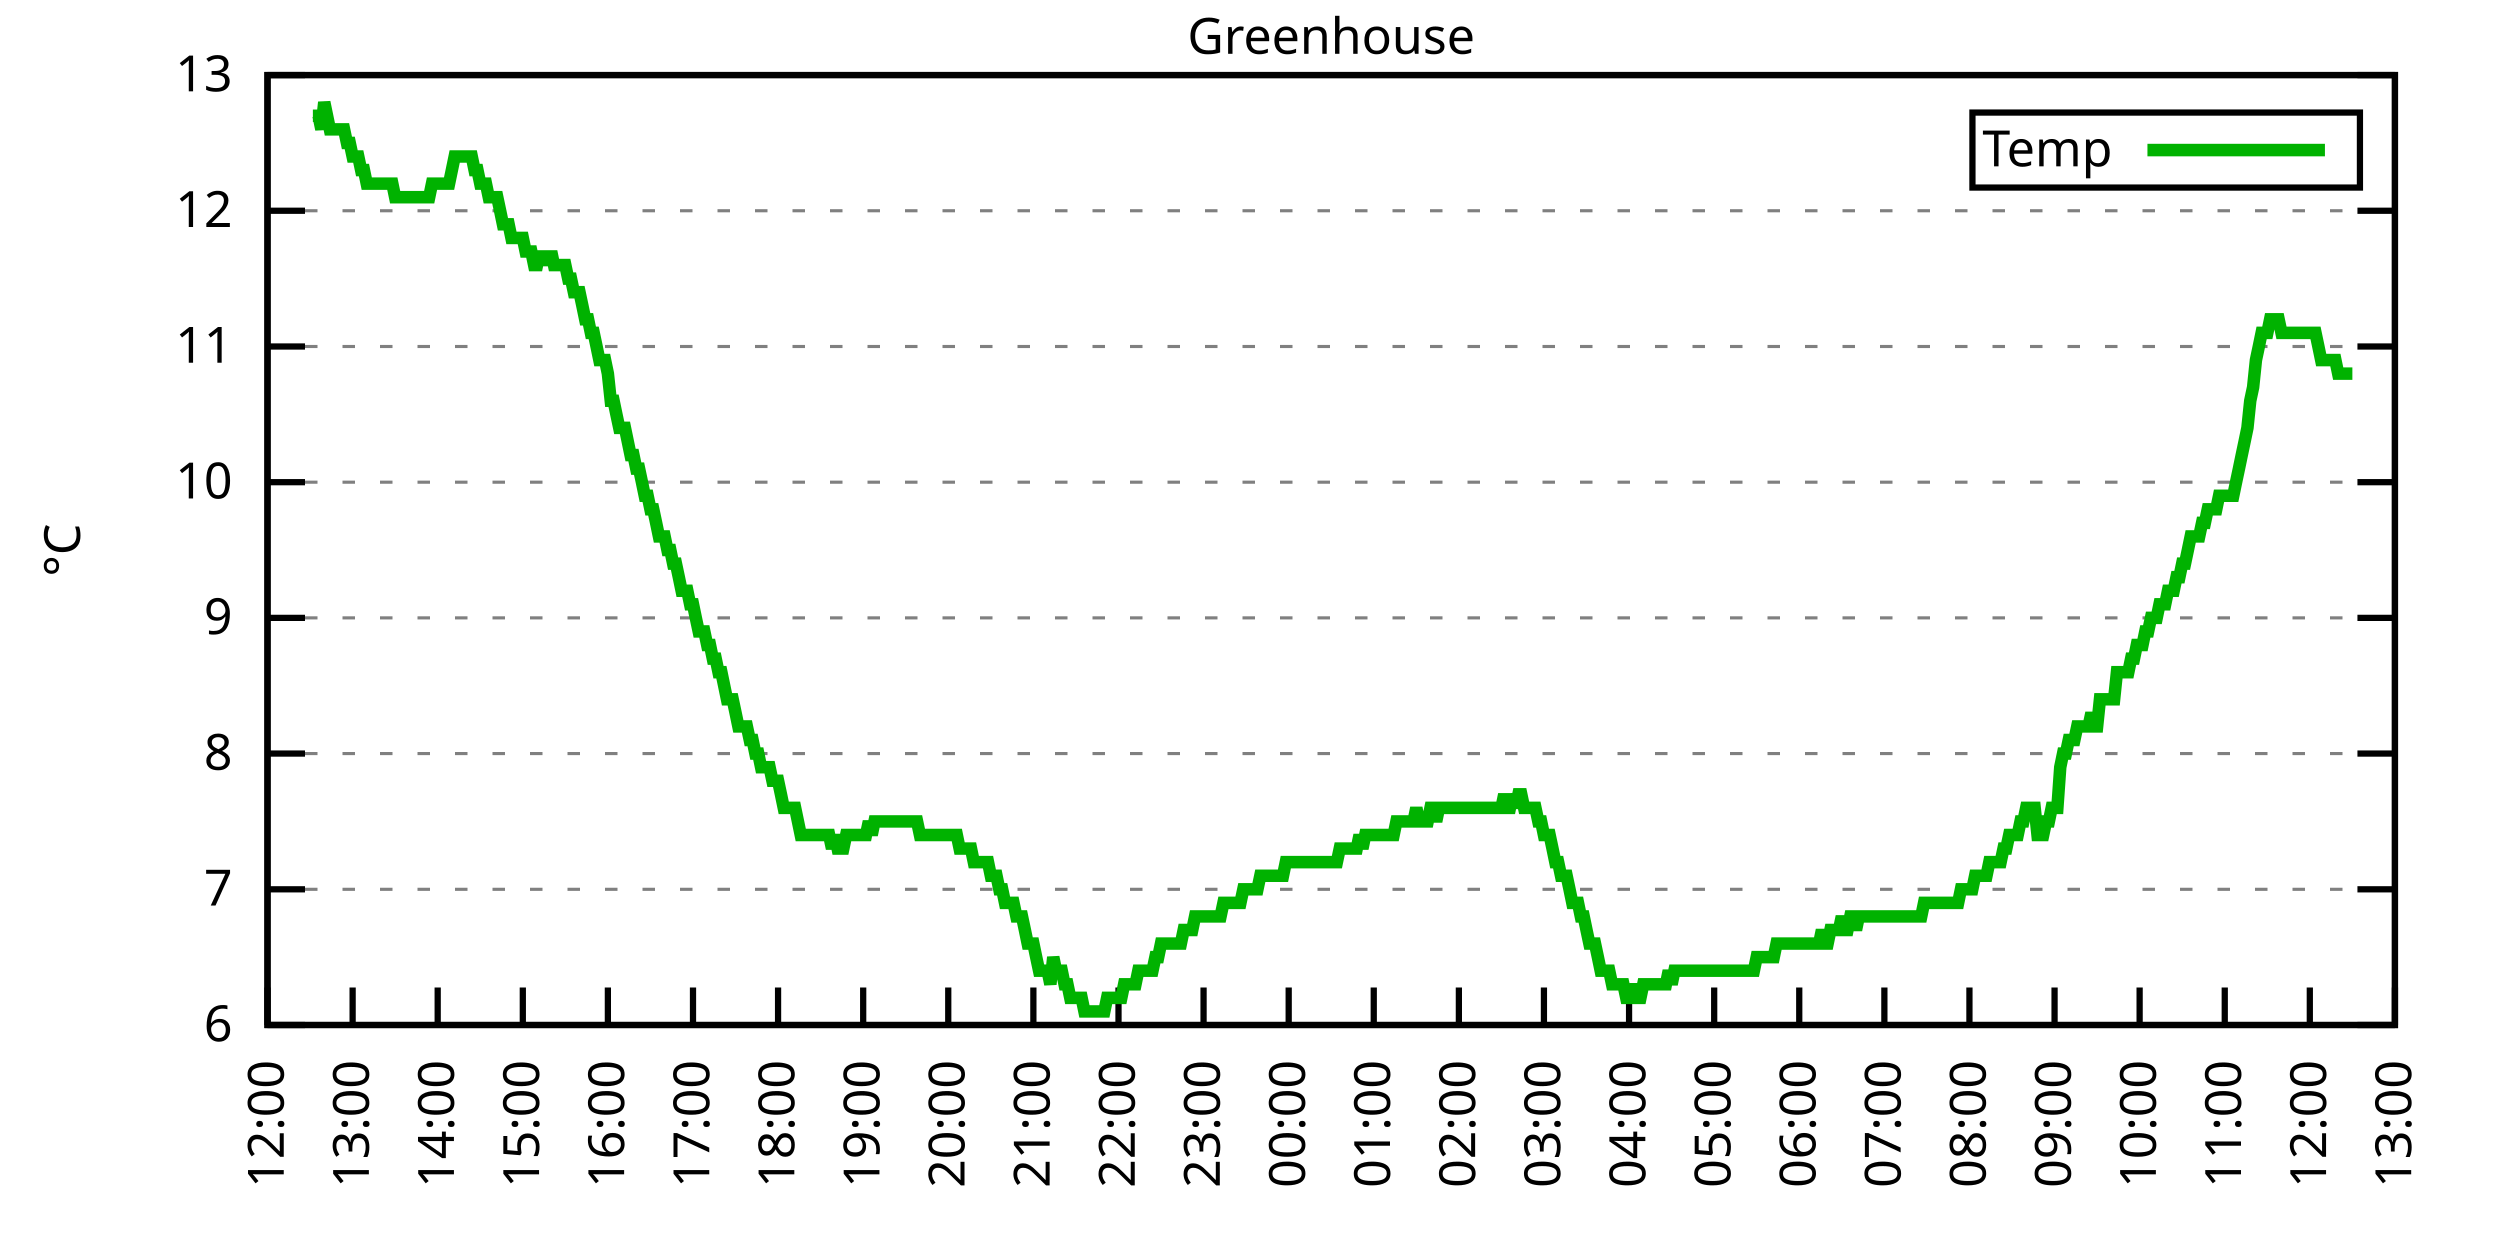
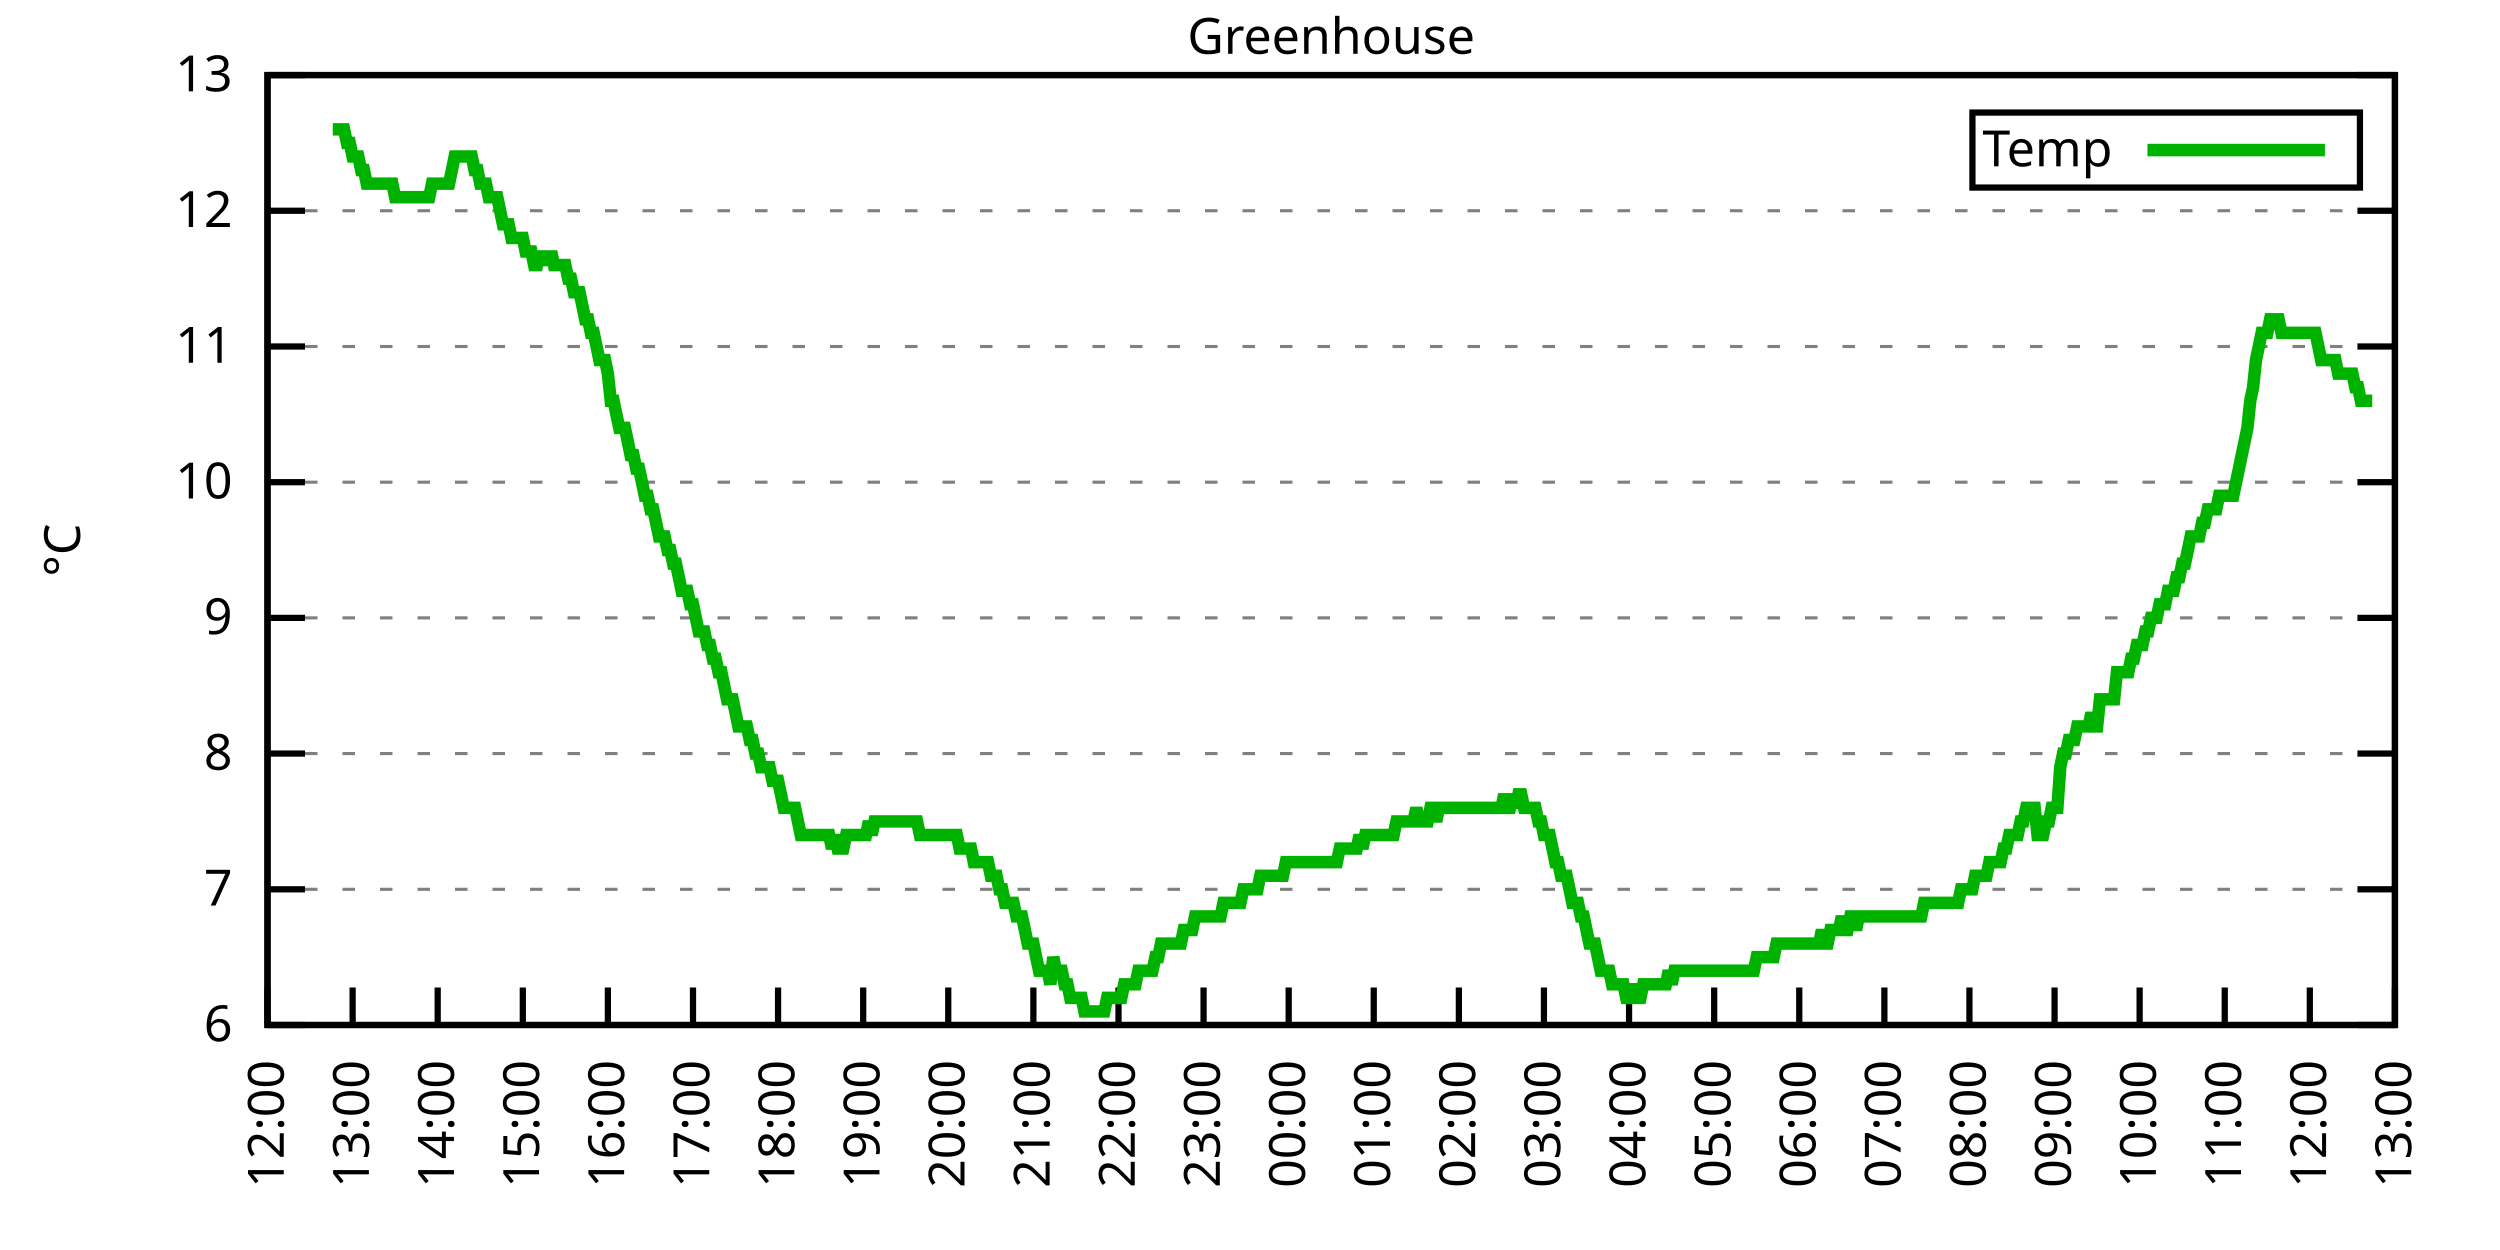
<svg xmlns="http://www.w3.org/2000/svg" xmlns:xlink="http://www.w3.org/1999/xlink" width="400" height="200" viewBox="0 0 400 200">
  <g id="gnuplot_canvas">
    <rect x="0" y="0" width="400" height="200" fill="none" />
    <defs>
      <circle id="gpDot" r="0.5" stroke-width="0.5" stroke="currentColor" />
      <path id="gpPt0" stroke-width="0.333" stroke="currentColor" d="M-1,0 h2 M0,-1 v2" />
      <path id="gpPt1" stroke-width="0.333" stroke="currentColor" d="M-1,-1 L1,1 M1,-1 L-1,1" />
      <path id="gpPt2" stroke-width="0.333" stroke="currentColor" d="M-1,0 L1,0 M0,-1 L0,1 M-1,-1 L1,1 M-1,1 L1,-1" />
      <rect id="gpPt3" stroke-width="0.333" stroke="currentColor" x="-1" y="-1" width="2" height="2" />
      <rect id="gpPt4" stroke-width="0.333" stroke="currentColor" fill="currentColor" x="-1" y="-1" width="2" height="2" />
      <circle id="gpPt5" stroke-width="0.333" stroke="currentColor" cx="0" cy="0" r="1" />
      <use xlink:href="#gpPt5" id="gpPt6" fill="currentColor" stroke="none" />
      <path id="gpPt7" stroke-width="0.333" stroke="currentColor" d="M0,-1.33 L-1.33,0.67 L1.33,0.67 z" />
      <use xlink:href="#gpPt7" id="gpPt8" fill="currentColor" stroke="none" />
      <use xlink:href="#gpPt7" id="gpPt9" stroke="currentColor" transform="rotate(180)" />
      <use xlink:href="#gpPt9" id="gpPt10" fill="currentColor" stroke="none" />
      <use xlink:href="#gpPt3" id="gpPt11" stroke="currentColor" transform="rotate(45)" />
      <use xlink:href="#gpPt11" id="gpPt12" fill="currentColor" stroke="none" />
      <path id="gpPt13" stroke-width="0.333" stroke="currentColor" d="M0,1.330 L1.265,0.411 L0.782,-1.067 L-0.782,-1.076 L-1.265,0.411 z" />
      <use xlink:href="#gpPt13" id="gpPt14" fill="currentColor" stroke="none" />
      <filter id="textbox" filterUnits="objectBoundingBox" x="0" y="0" height="1" width="1">
        <feFlood flood-color="white" flood-opacity="1" result="bgnd" />
        <feComposite in="SourceGraphic" in2="bgnd" operator="atop" />
      </filter>
      <filter id="greybox" filterUnits="objectBoundingBox" x="0" y="0" height="1" width="1">
        <feFlood flood-color="lightgrey" flood-opacity="1" result="grey" />
        <feComposite in="SourceGraphic" in2="grey" operator="atop" />
      </filter>
    </defs>
    <g fill="none" color="white" stroke="currentColor" stroke-width="1.00" stroke-linecap="butt" stroke-linejoin="miter">
</g>
    <g fill="none" color="black" stroke="currentColor" stroke-width="1.00" stroke-linecap="butt" stroke-linejoin="miter">
      <g stroke="none" shape-rendering="crispEdges">
        <polygon fill="rgb(255, 255, 255)" points="42.80,164.00 383.18,164.00 383.18,12.02 42.80,12.02 " />
      </g>
    </g>
    <g fill="none" color="black" stroke="currentColor" stroke-width="1.00" stroke-linecap="butt" stroke-linejoin="miter">
</g>
    <g fill="none" color="black" stroke="black" stroke-width="0.50" stroke-linecap="butt" stroke-linejoin="miter">
</g>
    <g fill="none" color="gray" stroke="currentColor" stroke-width="0.50" stroke-linecap="butt" stroke-linejoin="miter">
      <path stroke="gray" stroke-dasharray="2,4" class="gridline" d="M42.80,164.00 L383.19,164.00  " />
    </g>
    <g fill="none" color="gray" stroke="gray" stroke-width="1.00" stroke-linecap="butt" stroke-linejoin="miter">
</g>
    <g fill="none" color="black" stroke="currentColor" stroke-width="1.00" stroke-linecap="butt" stroke-linejoin="miter">
      <path stroke="black" d="M42.80,164.00 L48.80,164.00 M383.19,164.00 L377.19,164.00  " />
      <g transform="translate(37.20,166.60)" stroke="none" fill="black" font-family="Sans" font-size="8.00" text-anchor="end">
        <text>
          <tspan font-family="Sans"> 6</tspan>
        </text>
      </g>
    </g>
    <g fill="none" color="black" stroke="currentColor" stroke-width="1.00" stroke-linecap="butt" stroke-linejoin="miter">
</g>
    <g fill="none" color="black" stroke="black" stroke-width="0.50" stroke-linecap="butt" stroke-linejoin="miter">
</g>
    <g fill="none" color="gray" stroke="currentColor" stroke-width="0.50" stroke-linecap="butt" stroke-linejoin="miter">
      <path stroke="gray" stroke-dasharray="2,4" class="gridline" d="M42.80,142.29 L383.19,142.29  " />
    </g>
    <g fill="none" color="gray" stroke="gray" stroke-width="1.00" stroke-linecap="butt" stroke-linejoin="miter">
</g>
    <g fill="none" color="black" stroke="currentColor" stroke-width="1.00" stroke-linecap="butt" stroke-linejoin="miter">
      <path stroke="black" d="M42.80,142.29 L48.80,142.29 M383.19,142.29 L377.19,142.29  " />
      <g transform="translate(37.20,144.89)" stroke="none" fill="black" font-family="Sans" font-size="8.00" text-anchor="end">
        <text>
          <tspan font-family="Sans"> 7</tspan>
        </text>
      </g>
    </g>
    <g fill="none" color="black" stroke="currentColor" stroke-width="1.00" stroke-linecap="butt" stroke-linejoin="miter">
</g>
    <g fill="none" color="black" stroke="black" stroke-width="0.50" stroke-linecap="butt" stroke-linejoin="miter">
</g>
    <g fill="none" color="gray" stroke="currentColor" stroke-width="0.50" stroke-linecap="butt" stroke-linejoin="miter">
      <path stroke="gray" stroke-dasharray="2,4" class="gridline" d="M42.80,120.57 L383.19,120.57  " />
    </g>
    <g fill="none" color="gray" stroke="gray" stroke-width="1.00" stroke-linecap="butt" stroke-linejoin="miter">
</g>
    <g fill="none" color="black" stroke="currentColor" stroke-width="1.00" stroke-linecap="butt" stroke-linejoin="miter">
      <path stroke="black" d="M42.80,120.57 L48.80,120.57 M383.19,120.57 L377.19,120.57  " />
      <g transform="translate(37.20,123.17)" stroke="none" fill="black" font-family="Sans" font-size="8.00" text-anchor="end">
        <text>
          <tspan font-family="Sans"> 8</tspan>
        </text>
      </g>
    </g>
    <g fill="none" color="black" stroke="currentColor" stroke-width="1.00" stroke-linecap="butt" stroke-linejoin="miter">
</g>
    <g fill="none" color="black" stroke="black" stroke-width="0.50" stroke-linecap="butt" stroke-linejoin="miter">
</g>
    <g fill="none" color="gray" stroke="currentColor" stroke-width="0.50" stroke-linecap="butt" stroke-linejoin="miter">
      <path stroke="gray" stroke-dasharray="2,4" class="gridline" d="M42.80,98.86 L383.19,98.86  " />
    </g>
    <g fill="none" color="gray" stroke="gray" stroke-width="1.00" stroke-linecap="butt" stroke-linejoin="miter">
</g>
    <g fill="none" color="black" stroke="currentColor" stroke-width="1.00" stroke-linecap="butt" stroke-linejoin="miter">
      <path stroke="black" d="M42.80,98.86 L48.80,98.86 M383.19,98.86 L377.19,98.86  " />
      <g transform="translate(37.20,101.46)" stroke="none" fill="black" font-family="Sans" font-size="8.00" text-anchor="end">
        <text>
          <tspan font-family="Sans"> 9</tspan>
        </text>
      </g>
    </g>
    <g fill="none" color="black" stroke="currentColor" stroke-width="1.00" stroke-linecap="butt" stroke-linejoin="miter">
</g>
    <g fill="none" color="black" stroke="black" stroke-width="0.50" stroke-linecap="butt" stroke-linejoin="miter">
</g>
    <g fill="none" color="gray" stroke="currentColor" stroke-width="0.50" stroke-linecap="butt" stroke-linejoin="miter">
      <path stroke="gray" stroke-dasharray="2,4" class="gridline" d="M42.80,77.15 L383.19,77.15  " />
    </g>
    <g fill="none" color="gray" stroke="gray" stroke-width="1.00" stroke-linecap="butt" stroke-linejoin="miter">
</g>
    <g fill="none" color="black" stroke="currentColor" stroke-width="1.00" stroke-linecap="butt" stroke-linejoin="miter">
      <path stroke="black" d="M42.80,77.15 L48.80,77.15 M383.19,77.15 L377.19,77.15  " />
      <g transform="translate(37.20,79.75)" stroke="none" fill="black" font-family="Sans" font-size="8.00" text-anchor="end">
        <text>
          <tspan font-family="Sans"> 10</tspan>
        </text>
      </g>
    </g>
    <g fill="none" color="black" stroke="currentColor" stroke-width="1.00" stroke-linecap="butt" stroke-linejoin="miter">
</g>
    <g fill="none" color="black" stroke="black" stroke-width="0.50" stroke-linecap="butt" stroke-linejoin="miter">
</g>
    <g fill="none" color="gray" stroke="currentColor" stroke-width="0.50" stroke-linecap="butt" stroke-linejoin="miter">
      <path stroke="gray" stroke-dasharray="2,4" class="gridline" d="M42.80,55.44 L383.19,55.44  " />
    </g>
    <g fill="none" color="gray" stroke="gray" stroke-width="1.00" stroke-linecap="butt" stroke-linejoin="miter">
</g>
    <g fill="none" color="black" stroke="currentColor" stroke-width="1.00" stroke-linecap="butt" stroke-linejoin="miter">
      <path stroke="black" d="M42.80,55.44 L48.80,55.44 M383.19,55.44 L377.19,55.44  " />
      <g transform="translate(37.20,58.04)" stroke="none" fill="black" font-family="Sans" font-size="8.00" text-anchor="end">
        <text>
          <tspan font-family="Sans"> 11</tspan>
        </text>
      </g>
    </g>
    <g fill="none" color="black" stroke="currentColor" stroke-width="1.00" stroke-linecap="butt" stroke-linejoin="miter">
</g>
    <g fill="none" color="black" stroke="black" stroke-width="0.50" stroke-linecap="butt" stroke-linejoin="miter">
</g>
    <g fill="none" color="gray" stroke="currentColor" stroke-width="0.50" stroke-linecap="butt" stroke-linejoin="miter">
      <path stroke="gray" stroke-dasharray="2,4" class="gridline" d="M42.80,33.72 L383.19,33.72  " />
    </g>
    <g fill="none" color="gray" stroke="gray" stroke-width="1.00" stroke-linecap="butt" stroke-linejoin="miter">
</g>
    <g fill="none" color="black" stroke="currentColor" stroke-width="1.00" stroke-linecap="butt" stroke-linejoin="miter">
      <path stroke="black" d="M42.80,33.72 L48.80,33.72 M383.19,33.72 L377.19,33.72  " />
      <g transform="translate(37.20,36.32)" stroke="none" fill="black" font-family="Sans" font-size="8.00" text-anchor="end">
        <text>
          <tspan font-family="Sans"> 12</tspan>
        </text>
      </g>
    </g>
    <g fill="none" color="black" stroke="currentColor" stroke-width="1.00" stroke-linecap="butt" stroke-linejoin="miter">
</g>
    <g fill="none" color="black" stroke="black" stroke-width="0.50" stroke-linecap="butt" stroke-linejoin="miter">
</g>
    <g fill="none" color="gray" stroke="currentColor" stroke-width="0.50" stroke-linecap="butt" stroke-linejoin="miter">
      <path stroke="gray" stroke-dasharray="2,4" class="gridline" d="M42.80,12.01 L383.19,12.01  " />
    </g>
    <g fill="none" color="gray" stroke="gray" stroke-width="1.00" stroke-linecap="butt" stroke-linejoin="miter">
</g>
    <g fill="none" color="black" stroke="currentColor" stroke-width="1.00" stroke-linecap="butt" stroke-linejoin="miter">
      <path stroke="black" d="M42.80,12.01 L48.80,12.01 M383.19,12.01 L377.19,12.01  " />
      <g transform="translate(37.20,14.61)" stroke="none" fill="black" font-family="Sans" font-size="8.00" text-anchor="end">
        <text>
          <tspan font-family="Sans"> 13</tspan>
        </text>
      </g>
    </g>
    <g fill="none" color="black" stroke="currentColor" stroke-width="1.00" stroke-linecap="butt" stroke-linejoin="miter">
      <path stroke="black" d="M42.80,164.00 L42.80,158.00  " />
      <g transform="translate(45.40,169.60) rotate(270.00)" stroke="none" fill="black" font-family="Sans" font-size="8.00" text-anchor="end">
        <text>
          <tspan font-family="Sans">12:00</tspan>
        </text>
      </g>
    </g>
    <g fill="none" color="black" stroke="currentColor" stroke-width="1.00" stroke-linecap="butt" stroke-linejoin="miter">
      <path stroke="black" d="M56.42,164.00 L56.42,158.00  " />
      <g transform="translate(59.02,169.60) rotate(270.00)" stroke="none" fill="black" font-family="Sans" font-size="8.00" text-anchor="end">
        <text>
          <tspan font-family="Sans">13:00</tspan>
        </text>
      </g>
    </g>
    <g fill="none" color="black" stroke="currentColor" stroke-width="1.00" stroke-linecap="butt" stroke-linejoin="miter">
      <path stroke="black" d="M70.03,164.00 L70.03,158.00  " />
      <g transform="translate(72.63,169.60) rotate(270.00)" stroke="none" fill="black" font-family="Sans" font-size="8.00" text-anchor="end">
        <text>
          <tspan font-family="Sans">14:00</tspan>
        </text>
      </g>
    </g>
    <g fill="none" color="black" stroke="currentColor" stroke-width="1.00" stroke-linecap="butt" stroke-linejoin="miter">
      <path stroke="black" d="M83.65,164.00 L83.65,158.00  " />
      <g transform="translate(86.25,169.60) rotate(270.00)" stroke="none" fill="black" font-family="Sans" font-size="8.00" text-anchor="end">
        <text>
          <tspan font-family="Sans">15:00</tspan>
        </text>
      </g>
    </g>
    <g fill="none" color="black" stroke="currentColor" stroke-width="1.00" stroke-linecap="butt" stroke-linejoin="miter">
      <path stroke="black" d="M97.26,164.00 L97.26,158.00  " />
      <g transform="translate(99.86,169.60) rotate(270.00)" stroke="none" fill="black" font-family="Sans" font-size="8.00" text-anchor="end">
        <text>
          <tspan font-family="Sans">16:00</tspan>
        </text>
      </g>
    </g>
    <g fill="none" color="black" stroke="currentColor" stroke-width="1.00" stroke-linecap="butt" stroke-linejoin="miter">
      <path stroke="black" d="M110.88,164.00 L110.88,158.00  " />
      <g transform="translate(113.48,169.60) rotate(270.00)" stroke="none" fill="black" font-family="Sans" font-size="8.00" text-anchor="end">
        <text>
          <tspan font-family="Sans">17:00</tspan>
        </text>
      </g>
    </g>
    <g fill="none" color="black" stroke="currentColor" stroke-width="1.00" stroke-linecap="butt" stroke-linejoin="miter">
      <path stroke="black" d="M124.49,164.00 L124.49,158.00  " />
      <g transform="translate(127.09,169.60) rotate(270.00)" stroke="none" fill="black" font-family="Sans" font-size="8.00" text-anchor="end">
        <text>
          <tspan font-family="Sans">18:00</tspan>
        </text>
      </g>
    </g>
    <g fill="none" color="black" stroke="currentColor" stroke-width="1.00" stroke-linecap="butt" stroke-linejoin="miter">
      <path stroke="black" d="M138.11,164.00 L138.11,158.00  " />
      <g transform="translate(140.71,169.60) rotate(270.00)" stroke="none" fill="black" font-family="Sans" font-size="8.00" text-anchor="end">
        <text>
          <tspan font-family="Sans">19:00</tspan>
        </text>
      </g>
    </g>
    <g fill="none" color="black" stroke="currentColor" stroke-width="1.00" stroke-linecap="butt" stroke-linejoin="miter">
      <path stroke="black" d="M151.72,164.00 L151.72,158.00  " />
      <g transform="translate(154.32,169.60) rotate(270.00)" stroke="none" fill="black" font-family="Sans" font-size="8.00" text-anchor="end">
        <text>
          <tspan font-family="Sans">20:00</tspan>
        </text>
      </g>
    </g>
    <g fill="none" color="black" stroke="currentColor" stroke-width="1.00" stroke-linecap="butt" stroke-linejoin="miter">
      <path stroke="black" d="M165.34,164.00 L165.34,158.00  " />
      <g transform="translate(167.94,169.60) rotate(270.00)" stroke="none" fill="black" font-family="Sans" font-size="8.00" text-anchor="end">
        <text>
          <tspan font-family="Sans">21:00</tspan>
        </text>
      </g>
    </g>
    <g fill="none" color="black" stroke="currentColor" stroke-width="1.00" stroke-linecap="butt" stroke-linejoin="miter">
      <path stroke="black" d="M178.96,164.00 L178.96,158.00  " />
      <g transform="translate(181.56,169.60) rotate(270.00)" stroke="none" fill="black" font-family="Sans" font-size="8.00" text-anchor="end">
        <text>
          <tspan font-family="Sans">22:00</tspan>
        </text>
      </g>
    </g>
    <g fill="none" color="black" stroke="currentColor" stroke-width="1.00" stroke-linecap="butt" stroke-linejoin="miter">
      <path stroke="black" d="M192.57,164.00 L192.57,158.00  " />
      <g transform="translate(195.17,169.60) rotate(270.00)" stroke="none" fill="black" font-family="Sans" font-size="8.00" text-anchor="end">
        <text>
          <tspan font-family="Sans">23:00</tspan>
        </text>
      </g>
    </g>
    <g fill="none" color="black" stroke="currentColor" stroke-width="1.00" stroke-linecap="butt" stroke-linejoin="miter">
      <path stroke="black" d="M206.19,164.00 L206.19,158.00  " />
      <g transform="translate(208.79,169.60) rotate(270.00)" stroke="none" fill="black" font-family="Sans" font-size="8.00" text-anchor="end">
        <text>
          <tspan font-family="Sans">00:00</tspan>
        </text>
      </g>
    </g>
    <g fill="none" color="black" stroke="currentColor" stroke-width="1.00" stroke-linecap="butt" stroke-linejoin="miter">
      <path stroke="black" d="M219.80,164.00 L219.80,158.00  " />
      <g transform="translate(222.40,169.60) rotate(270.00)" stroke="none" fill="black" font-family="Sans" font-size="8.00" text-anchor="end">
        <text>
          <tspan font-family="Sans">01:00</tspan>
        </text>
      </g>
    </g>
    <g fill="none" color="black" stroke="currentColor" stroke-width="1.00" stroke-linecap="butt" stroke-linejoin="miter">
      <path stroke="black" d="M233.42,164.00 L233.42,158.00  " />
      <g transform="translate(236.02,169.60) rotate(270.00)" stroke="none" fill="black" font-family="Sans" font-size="8.00" text-anchor="end">
        <text>
          <tspan font-family="Sans">02:00</tspan>
        </text>
      </g>
    </g>
    <g fill="none" color="black" stroke="currentColor" stroke-width="1.00" stroke-linecap="butt" stroke-linejoin="miter">
      <path stroke="black" d="M247.03,164.00 L247.03,158.00  " />
      <g transform="translate(249.63,169.60) rotate(270.00)" stroke="none" fill="black" font-family="Sans" font-size="8.00" text-anchor="end">
        <text>
          <tspan font-family="Sans">03:00</tspan>
        </text>
      </g>
    </g>
    <g fill="none" color="black" stroke="currentColor" stroke-width="1.00" stroke-linecap="butt" stroke-linejoin="miter">
      <path stroke="black" d="M260.65,164.00 L260.65,158.00  " />
      <g transform="translate(263.25,169.60) rotate(270.00)" stroke="none" fill="black" font-family="Sans" font-size="8.00" text-anchor="end">
        <text>
          <tspan font-family="Sans">04:00</tspan>
        </text>
      </g>
    </g>
    <g fill="none" color="black" stroke="currentColor" stroke-width="1.00" stroke-linecap="butt" stroke-linejoin="miter">
      <path stroke="black" d="M274.27,164.00 L274.27,158.00  " />
      <g transform="translate(276.87,169.60) rotate(270.00)" stroke="none" fill="black" font-family="Sans" font-size="8.00" text-anchor="end">
        <text>
          <tspan font-family="Sans">05:00</tspan>
        </text>
      </g>
    </g>
    <g fill="none" color="black" stroke="currentColor" stroke-width="1.00" stroke-linecap="butt" stroke-linejoin="miter">
      <path stroke="black" d="M287.88,164.00 L287.88,158.00  " />
      <g transform="translate(290.48,169.60) rotate(270.00)" stroke="none" fill="black" font-family="Sans" font-size="8.00" text-anchor="end">
        <text>
          <tspan font-family="Sans">06:00</tspan>
        </text>
      </g>
    </g>
    <g fill="none" color="black" stroke="currentColor" stroke-width="1.00" stroke-linecap="butt" stroke-linejoin="miter">
      <path stroke="black" d="M301.50,164.00 L301.50,158.00  " />
      <g transform="translate(304.10,169.60) rotate(270.00)" stroke="none" fill="black" font-family="Sans" font-size="8.00" text-anchor="end">
        <text>
          <tspan font-family="Sans">07:00</tspan>
        </text>
      </g>
    </g>
    <g fill="none" color="black" stroke="currentColor" stroke-width="1.00" stroke-linecap="butt" stroke-linejoin="miter">
      <path stroke="black" d="M315.11,164.00 L315.11,158.00  " />
      <g transform="translate(317.71,169.60) rotate(270.00)" stroke="none" fill="black" font-family="Sans" font-size="8.00" text-anchor="end">
        <text>
          <tspan font-family="Sans">08:00</tspan>
        </text>
      </g>
    </g>
    <g fill="none" color="black" stroke="currentColor" stroke-width="1.00" stroke-linecap="butt" stroke-linejoin="miter">
      <path stroke="black" d="M328.73,164.00 L328.73,158.00  " />
      <g transform="translate(331.33,169.60) rotate(270.00)" stroke="none" fill="black" font-family="Sans" font-size="8.00" text-anchor="end">
        <text>
          <tspan font-family="Sans">09:00</tspan>
        </text>
      </g>
    </g>
    <g fill="none" color="black" stroke="currentColor" stroke-width="1.00" stroke-linecap="butt" stroke-linejoin="miter">
      <path stroke="black" d="M342.34,164.00 L342.34,158.00  " />
      <g transform="translate(344.94,169.60) rotate(270.00)" stroke="none" fill="black" font-family="Sans" font-size="8.00" text-anchor="end">
        <text>
          <tspan font-family="Sans">10:00</tspan>
        </text>
      </g>
    </g>
    <g fill="none" color="black" stroke="currentColor" stroke-width="1.00" stroke-linecap="butt" stroke-linejoin="miter">
      <path stroke="black" d="M355.96,164.00 L355.96,158.00  " />
      <g transform="translate(358.56,169.60) rotate(270.00)" stroke="none" fill="black" font-family="Sans" font-size="8.00" text-anchor="end">
        <text>
          <tspan font-family="Sans">11:00</tspan>
        </text>
      </g>
    </g>
    <g fill="none" color="black" stroke="currentColor" stroke-width="1.00" stroke-linecap="butt" stroke-linejoin="miter">
      <path stroke="black" d="M369.57,164.00 L369.57,158.00  " />
      <g transform="translate(372.17,169.60) rotate(270.00)" stroke="none" fill="black" font-family="Sans" font-size="8.00" text-anchor="end">
        <text>
          <tspan font-family="Sans">12:00</tspan>
        </text>
      </g>
    </g>
    <g fill="none" color="black" stroke="currentColor" stroke-width="1.00" stroke-linecap="butt" stroke-linejoin="miter">
      <path stroke="black" d="M383.19,164.00 L383.19,158.00  " />
      <g transform="translate(385.79,169.60) rotate(270.00)" stroke="none" fill="black" font-family="Sans" font-size="8.00" text-anchor="end">
        <text>
          <tspan font-family="Sans">13:00</tspan>
        </text>
      </g>
    </g>
    <g fill="none" color="black" stroke="currentColor" stroke-width="1.00" stroke-linecap="butt" stroke-linejoin="miter">
</g>
    <g fill="none" color="black" stroke="currentColor" stroke-width="1.00" stroke-linecap="butt" stroke-linejoin="miter">
      <path stroke="black" d="M42.80,12.01 L42.80,164.00 L383.19,164.00 L383.19,12.01 L42.80,12.01 Z  " />
    </g>
    <g fill="none" color="black" stroke="currentColor" stroke-width="1.00" stroke-linecap="butt" stroke-linejoin="miter">
</g>
    <g fill="none" color="black" stroke="currentColor" stroke-width="1.00" stroke-linecap="butt" stroke-linejoin="miter">
      <path stroke="black" d="M315.59,30.01 L315.59,18.01 L377.59,18.01 L377.59,30.01 L315.59,30.01 Z  " />
    </g>
    <g id="Greenhouse_plot_1">
      <g fill="none" color="white" stroke="black" stroke-width="2.00" stroke-linecap="butt" stroke-linejoin="miter">
</g>
      <g fill="none" color="black" stroke="currentColor" stroke-width="2.00" stroke-linecap="butt" stroke-linejoin="miter">
        <g transform="translate(337.99,26.61)" stroke="none" fill="black" font-family="Sans" font-size="8.00" text-anchor="end">
          <text>
            <tspan font-family="Sans">Temp</tspan>
          </text>
        </g>
      </g>
      <g fill="none" color="black" stroke="currentColor" stroke-width="2.00" stroke-linecap="butt" stroke-linejoin="miter">
-         <path stroke="rgb(  0, 178,   0)" d="M343.59,24.01 L371.99,24.01 M50.06,18.52 L50.52,18.52 L50.97,18.52 L51.42,20.70 L51.88,16.35 L52.33,18.52   L52.78,20.70 L53.24,20.70 L53.69,20.70 L54.15,20.70 L54.60,20.70 L55.05,20.70 L55.51,22.87 L55.96,22.87   L56.42,25.04 L56.87,25.04 L57.32,25.04 L57.78,27.21 L58.23,27.21 L58.68,29.38 L59.14,29.38 L59.59,29.38   L60.05,29.38 L60.50,29.38 L60.95,29.38 L61.41,29.38 L61.86,29.38 L62.32,29.38 L62.77,29.38 L63.22,31.55   L63.68,31.55 L64.13,31.55 L64.58,31.55 L65.04,31.55 L65.49,31.55 L65.95,31.55 L66.40,31.55 L66.85,31.55   L67.31,31.55 L67.76,31.55 L68.22,31.55 L68.67,31.55 L69.12,29.38 L69.58,29.38 L70.03,29.38 L70.49,29.38   L70.94,29.38 L71.39,29.38 L71.85,29.38 L72.30,27.21 L72.75,25.04 L73.21,25.04 L73.66,25.04 L74.12,25.04   L74.57,25.04 L75.02,25.04 L75.48,25.04 L75.93,27.21 L76.39,27.21 L76.84,29.38 L77.29,29.38 L77.75,29.38   L78.20,31.55 L78.65,31.55 L79.11,31.55 L79.56,31.55 L80.02,33.72 L80.47,35.89 L80.92,35.89 L81.38,35.89   L81.83,38.07 L82.29,38.07 L82.74,38.07 L83.19,38.07 L83.65,38.07 L84.10,40.24 L84.55,40.24 L85.01,40.24   L85.46,42.41 L85.92,42.41 L86.37,40.24 L86.82,42.41 L87.28,40.24 L87.73,42.41 L88.19,40.24 L88.64,42.41   L89.09,42.41 L89.55,42.41 L90.00,42.41 L90.45,42.41 L90.91,44.58 L91.36,44.58 L91.82,46.75 L92.27,46.75   L92.72,46.75 L93.18,48.92 L93.63,51.09 L94.09,51.09 L94.54,53.26 L94.99,53.26 L95.45,55.44 L95.90,57.61   L96.35,57.61 L96.81,57.61 L97.26,59.78 L97.72,64.12 L98.17,64.12 L98.62,66.29 L99.08,68.46 L99.53,68.46   L99.99,68.46 L100.44,70.63 L100.89,72.81 L101.35,72.81 L101.80,74.98 L102.25,74.98 L102.71,77.15 L103.16,79.32   L103.62,79.32 L104.07,81.49 L104.52,81.49 L104.98,83.66 L105.43,85.83 L105.89,85.83 L106.34,85.83 L106.79,88.00   L107.25,88.00 L107.70,90.18 L108.15,90.18 L108.61,92.35 L109.06,94.52 L109.52,94.52 L109.97,94.52 L110.42,96.69   L110.88,96.69 L111.33,98.86 L111.79,101.03 L112.24,101.03 L112.69,101.03 L113.15,103.20 L113.60,103.20 L114.05,105.38   L114.51,105.38 L114.96,107.55 L115.42,107.55 L115.87,109.72 L116.32,111.89 L116.78,111.89 L117.23,111.89 L117.69,114.06   L118.14,116.23 L118.59,116.23 L119.05,116.23 L119.50,116.23 L119.96,118.40 L120.41,118.40 L120.86,120.57 L121.32,120.57   L121.77,122.75 L122.22,122.75 L122.68,122.75 L123.13,122.75 L123.59,124.92 L124.04,124.92 L124.49,124.92 L124.95,127.09   L125.40,129.26 L125.86,129.26 L126.31,129.26 L126.76,129.26 L127.22,129.26 L127.67,131.43 L128.12,133.60 L128.58,133.60   L129.03,133.60 L129.49,133.60 L129.94,133.60 L130.39,133.60 L130.85,133.60 L131.30,133.60 L131.76,133.60 L132.21,133.60   L132.66,133.60 L133.12,135.77 L133.57,133.60 L134.02,135.77 L134.48,135.77 L134.93,135.77 L135.39,133.60 L135.84,133.60   L136.29,133.60 L136.75,133.60 L137.20,133.60 L137.66,133.60 L138.11,133.60 L138.56,133.60 L139.02,131.43 L139.47,133.60   L139.92,131.43 L140.38,131.43 L140.83,131.43 L141.29,131.43 L141.74,131.43 L142.19,131.43 L142.65,131.43 L143.10,131.43   L143.56,131.43 L144.01,131.43 L144.46,131.43 L144.92,131.43 L145.37,131.43 L145.82,131.43 L146.28,131.43 L146.73,131.43   L147.19,133.60 L147.64,133.60 L148.09,133.60 L148.55,133.60 L149.00,133.60 L149.46,133.60 L149.91,133.60 L150.36,133.60   L150.82,133.60 L151.27,133.60 L151.72,133.60 L152.18,133.60 L152.63,133.60 L153.09,133.60 L153.54,135.77 L153.99,135.77   L154.45,135.77 L154.90,135.77 L155.36,135.77 L155.81,137.94 L156.26,137.94 L156.72,137.94 L157.17,137.94 L157.62,137.94   L158.08,137.94 L158.53,140.12 L158.99,140.12 L159.44,140.12 L159.89,142.29 L160.35,142.29 L160.80,144.46 L161.26,144.46   L161.71,144.46 L162.16,144.46 L162.62,146.63 L163.07,146.63 L163.52,146.63 L163.98,148.80 L164.43,150.97 L164.89,150.97   L165.34,150.97 L165.79,153.14 L166.25,155.31 L166.70,155.31 L167.16,155.31 L167.61,155.31 L168.06,157.49 L168.52,153.14   L168.97,155.31 L169.43,155.31 L169.88,155.31 L170.33,157.49 L170.79,157.49 L171.24,159.66 L171.69,159.66 L172.15,159.66   L172.60,159.66 L173.06,159.66 L173.51,161.83 L173.96,161.83 L174.42,161.83 L174.87,161.83 L175.33,161.83 L175.78,161.83   L176.23,161.83 L176.69,161.83 L177.14,159.66 L177.59,159.66 L178.05,159.66 L178.50,159.66 L178.96,159.66 L179.41,159.66   L179.86,157.49 L180.32,157.49 L180.77,157.49 L181.23,157.49 L181.68,157.49 L182.13,155.31 L182.59,155.31 L183.04,155.31   L183.49,155.31 L183.95,155.31 L184.40,155.31 L184.86,153.14 L185.31,153.14 L185.76,150.97 L186.22,150.97 L186.67,150.97   L187.13,150.97 L187.58,150.97 L188.03,150.97 L188.49,150.97 L188.94,150.97 L189.39,148.80 L189.85,148.80 L190.30,148.80   L190.76,148.80 L191.21,146.63 L191.66,146.63 L192.12,146.63 L192.57,146.63 L193.03,146.63 L193.48,146.63 L193.93,146.63   L194.39,146.63 L194.84,146.63 L195.29,146.63 L195.75,144.46 L196.20,144.46 L196.66,144.46 L197.11,144.46 L197.56,144.46   L198.02,144.46 L198.47,144.46 L198.93,142.29 L199.38,142.29 L199.83,142.29 L200.29,142.29 L200.74,142.29 L201.19,142.29   L201.65,140.12 L202.10,140.12 L202.56,140.12 L203.01,140.12 L203.46,140.12 L203.92,140.12 L204.37,140.12 L204.83,140.12   L205.28,140.12 L205.73,137.94 L206.19,137.94 L206.64,137.94 L207.09,137.94 L207.55,137.94 L208.00,137.94 L208.46,137.94   L208.91,137.94 L209.36,137.94 L209.82,137.94 L210.27,137.94 L210.73,137.94 L211.18,137.94 L211.63,137.94 L212.09,137.94   L212.54,137.94 L213.00,137.94 L213.45,137.94 L213.90,137.94 L214.36,135.77 L214.81,135.77 L215.26,135.77 L215.72,135.77   L216.17,135.77 L216.63,135.77 L217.08,135.77 L217.53,133.60 L217.99,135.77 L218.44,133.60 L218.90,133.60 L219.35,133.60   L219.80,133.60 L220.26,133.60 L220.71,133.60 L221.16,133.60 L221.62,133.60 L222.07,133.60 L222.53,133.60 L222.98,133.60   L223.43,131.43 L223.89,131.43 L224.34,131.43 L224.80,131.43 L225.25,131.43 L225.70,131.43 L226.16,131.43 L226.61,129.26   L227.06,131.43 L227.52,131.43 L227.97,131.43 L228.43,131.43 L228.88,129.26 L229.33,129.26 L229.79,131.43 L230.24,129.26   L230.70,129.26 L231.15,129.26 L231.60,129.26 L232.06,129.26 L232.51,129.26 L232.96,129.26 L233.42,129.26 L233.87,129.26   L234.33,129.26 L234.78,129.26 L235.23,129.26 L235.69,129.26 L236.14,129.26 L236.60,129.26 L237.05,129.26 L237.50,129.26   L237.96,129.26 L238.41,129.26 L238.86,129.26 L239.32,129.26 L239.77,129.26 L240.23,129.26 L240.68,127.09 L241.13,129.26   L241.59,129.26 L242.04,127.09 L242.50,129.26 L242.95,127.09 L243.40,127.09 L243.86,129.26 L244.31,129.26 L244.76,129.26   L245.22,129.26 L245.67,129.26 L246.13,131.43 L246.58,131.43 L247.03,133.60 L247.49,133.60 L247.94,133.60 L248.40,135.77   L248.85,137.94 L249.30,137.94 L249.76,140.12 L250.21,140.12 L250.66,140.12 L251.12,142.29 L251.57,144.46 L252.03,144.46   L252.48,144.46 L252.93,146.63 L253.39,146.63 L253.84,148.80 L254.30,150.97 L254.75,150.97 L255.20,150.97 L255.66,153.14   L256.11,155.31 L256.56,155.31 L257.02,155.31 L257.47,155.31 L257.93,157.49 L258.38,157.49 L258.83,157.49 L259.29,157.49   L259.74,157.49 L260.20,159.66 L260.65,159.66 L261.10,157.49 L261.56,159.66 L262.01,159.66 L262.47,159.66 L262.92,157.49   L263.37,157.49 L263.83,157.49 L264.28,157.49 L264.73,157.49 L265.19,157.49 L265.64,157.49 L266.10,157.49 L266.55,157.49   L267.00,155.31 L267.46,157.49 L267.91,155.31 L268.37,155.31 L268.82,155.31 L269.27,155.31 L269.73,155.31 L270.18,155.31   L270.63,155.31 L271.09,155.31 L271.54,155.31 L272.00,155.31 L272.45,155.31 L272.90,155.31 L273.36,155.31 L273.81,155.31   L274.27,155.31 L274.72,155.31 L275.17,155.31 L275.63,155.31 L276.08,155.31 L276.53,155.31 L276.99,155.31 L277.44,155.31   L277.90,155.31 L278.35,155.31 L278.80,155.31 L279.26,155.31 L279.71,155.31 L280.17,155.31 L280.62,155.31 L281.07,153.14   L281.53,153.14 L281.98,153.14 L282.43,153.14 L282.89,153.14 L283.34,153.14 L283.80,153.14 L284.25,150.97 L284.70,150.97   L285.16,150.97 L285.61,150.97 L286.07,150.97 L286.52,150.97 L286.97,150.97 L287.43,150.97 L287.88,150.97 L288.33,150.97   L288.79,150.97 L289.24,150.97 L289.70,150.97 L290.15,150.97 L290.60,150.97 L291.06,150.97 L291.51,148.80 L291.97,150.97   L292.42,150.97 L292.87,148.80 L293.33,148.80 L293.78,148.80 L294.23,148.80 L294.69,146.63 L295.14,148.80 L295.60,148.80   L296.05,146.63 L296.50,146.63 L296.96,148.80 L297.41,146.63 L297.87,146.63 L298.32,146.63 L298.77,146.63 L299.23,146.63   L299.68,146.63 L300.13,146.63 L300.59,146.63 L301.04,146.63 L301.50,146.63 L301.95,146.63 L302.40,146.63 L302.86,146.63   L303.31,146.63 L303.77,146.63 L304.22,146.63 L304.67,146.63 L305.13,146.63 L305.58,146.63 L306.03,146.63 L306.49,146.63   L306.94,146.63 L307.40,146.63 L307.85,144.46 L308.30,144.46 L308.76,144.46 L309.21,144.46 L309.67,144.46 L310.12,144.46   L310.57,144.46 L311.03,144.46 L311.48,144.46 L311.94,144.46 L312.39,144.46 L312.84,144.46 L313.30,144.46 L313.75,142.29   L314.20,142.29 L314.66,142.29 L315.11,142.29 L315.57,142.29 L316.02,140.12 L316.47,140.12 L316.93,140.12 L317.38,140.12   L317.84,140.12 L318.29,137.94 L318.74,137.94 L319.20,137.94 L319.65,137.94 L320.10,137.94 L320.56,135.77 L321.01,135.77   L321.47,133.60 L321.92,133.60 L322.37,133.60 L322.83,133.60 L323.28,131.43 L323.74,131.43 L324.19,129.26 L324.64,129.26   L325.10,129.26 L325.55,129.26 L326.00,133.60 L326.46,133.60 L326.91,133.60 L327.37,131.43 L327.82,131.43 L328.27,129.26   L328.73,129.26 L329.18,129.26 L329.64,122.75 L330.09,120.57 L330.54,120.57 L331.00,118.40 L331.45,118.40 L331.90,118.40   L332.36,116.23 L332.81,116.23 L333.27,116.23 L333.72,116.23 L334.17,116.23 L334.63,114.06 L335.08,116.23 L335.54,116.23   L335.99,111.89 L336.44,111.89 L336.90,111.89 L337.35,111.89 L337.80,111.89 L338.26,111.89 L338.71,107.55 L339.17,107.55   L339.62,107.55 L340.07,107.55 L340.53,107.55 L340.98,105.38 L341.44,105.38 L341.89,103.20 L342.34,103.20 L342.80,103.20   L343.25,101.03 L343.70,101.03 L344.16,98.86 L344.61,98.86 L345.07,98.86 L345.52,96.69 L345.97,96.69 L346.43,96.69   L346.88,94.52 L347.34,94.52 L347.79,94.52 L348.24,92.35 L348.70,92.35 L349.15,90.18 L349.60,90.18 L350.06,88.00   L350.51,85.83 L350.97,85.83 L351.42,85.83 L351.87,85.83 L352.33,83.66 L352.78,83.66 L353.24,81.49 L353.69,81.49   L354.14,81.49 L354.60,81.49 L355.05,79.32 L355.50,79.32 L355.96,79.32 L356.41,79.32 L356.87,79.32 L357.32,79.32   L357.77,77.15 L358.23,74.98 L358.68,72.81 L359.14,70.63 L359.59,68.46 L360.04,64.12 L360.50,61.95 L360.95,57.61   L361.41,55.44 L361.86,53.26 L362.31,53.26 L362.77,53.26 L363.22,51.09 L363.67,51.09 L364.13,51.09 L364.58,51.09   L365.04,53.26 L365.49,53.26 L365.94,53.26 L366.40,53.26 L366.85,53.26 L367.31,53.26 L367.76,53.26 L368.21,53.26   L368.67,53.26 L369.12,53.26 L369.57,53.26 L370.03,53.26 L370.48,53.26 L370.94,55.44 L371.39,57.61 L371.84,57.61   L372.30,57.61 L372.75,57.61 L373.21,57.61 L373.66,57.61 L374.11,59.78 L374.57,59.78 L375.02,59.78 L375.47,59.78   L375.93,59.78 L376.38,59.78  " />
+         <path stroke="rgb(  0, 178,   0)" d="M343.59,24.01 L371.99,24.01 M53.24,20.70 L53.69,20.70 L54.15,20.70 L54.60,20.70 L55.05,20.70 L55.51,22.87   L55.96,22.87 L56.42,25.04 L56.87,25.04 L57.32,25.04 L57.78,27.21 L58.23,27.21 L58.68,29.38 L59.14,29.38   L59.59,29.38 L60.05,29.38 L60.50,29.38 L60.95,29.38 L61.41,29.38 L61.86,29.38 L62.32,29.38 L62.77,29.38   L63.22,31.55 L63.68,31.55 L64.13,31.55 L64.58,31.55 L65.04,31.55 L65.49,31.55 L65.95,31.55 L66.40,31.55   L66.85,31.55 L67.31,31.55 L67.76,31.55 L68.22,31.55 L68.67,31.55 L69.12,29.38 L69.58,29.38 L70.03,29.38   L70.49,29.38 L70.94,29.38 L71.39,29.38 L71.85,29.38 L72.30,27.21 L72.75,25.04 L73.21,25.04 L73.66,25.04   L74.12,25.04 L74.57,25.04 L75.02,25.04 L75.48,25.04 L75.93,27.21 L76.39,27.21 L76.84,29.38 L77.29,29.38   L77.75,29.38 L78.20,31.55 L78.65,31.55 L79.11,31.55 L79.56,31.55 L80.02,33.72 L80.47,35.89 L80.92,35.89   L81.38,35.89 L81.83,38.07 L82.29,38.07 L82.74,38.07 L83.19,38.07 L83.65,38.07 L84.10,40.24 L84.55,40.24   L85.01,40.24 L85.46,42.41 L85.92,42.41 L86.37,40.24 L86.82,42.41 L87.28,40.24 L87.73,42.41 L88.19,40.24   L88.64,42.41 L89.09,42.41 L89.55,42.41 L90.00,42.41 L90.45,42.41 L90.91,44.58 L91.36,44.58 L91.82,46.75   L92.27,46.75 L92.72,46.75 L93.18,48.92 L93.63,51.09 L94.09,51.09 L94.54,53.26 L94.99,53.26 L95.45,55.44   L95.90,57.61 L96.35,57.61 L96.81,57.61 L97.26,59.78 L97.72,64.12 L98.17,64.12 L98.62,66.29 L99.08,68.46   L99.53,68.46 L99.99,68.46 L100.44,70.63 L100.89,72.81 L101.35,72.81 L101.80,74.98 L102.25,74.98 L102.71,77.15   L103.16,79.32 L103.62,79.32 L104.07,81.49 L104.52,81.49 L104.98,83.66 L105.43,85.83 L105.89,85.83 L106.34,85.83   L106.79,88.00 L107.25,88.00 L107.70,90.18 L108.15,90.18 L108.61,92.35 L109.06,94.52 L109.52,94.52 L109.97,94.52   L110.42,96.69 L110.88,96.69 L111.33,98.86 L111.79,101.03 L112.24,101.03 L112.69,101.03 L113.15,103.20 L113.60,103.20   L114.05,105.38 L114.51,105.38 L114.96,107.55 L115.42,107.55 L115.87,109.72 L116.32,111.89 L116.78,111.89 L117.23,111.89   L117.69,114.06 L118.14,116.23 L118.59,116.23 L119.05,116.23 L119.50,116.23 L119.96,118.40 L120.41,118.40 L120.86,120.57   L121.32,120.57 L121.77,122.75 L122.22,122.75 L122.68,122.75 L123.13,122.75 L123.59,124.92 L124.04,124.92 L124.49,124.92   L124.95,127.09 L125.40,129.26 L125.86,129.26 L126.31,129.26 L126.76,129.26 L127.22,129.26 L127.67,131.43 L128.12,133.60   L128.58,133.60 L129.03,133.60 L129.49,133.60 L129.94,133.60 L130.39,133.60 L130.85,133.60 L131.30,133.60 L131.76,133.60   L132.21,133.60 L132.66,133.60 L133.12,135.77 L133.57,133.60 L134.02,135.77 L134.48,135.77 L134.93,135.77 L135.39,133.60   L135.84,133.60 L136.29,133.60 L136.75,133.60 L137.20,133.60 L137.66,133.60 L138.11,133.60 L138.56,133.60 L139.02,131.43   L139.47,133.60 L139.92,131.43 L140.38,131.43 L140.83,131.43 L141.29,131.43 L141.74,131.43 L142.19,131.43 L142.65,131.43   L143.10,131.43 L143.56,131.43 L144.01,131.43 L144.46,131.43 L144.92,131.43 L145.37,131.43 L145.82,131.43 L146.28,131.43   L146.73,131.43 L147.19,133.60 L147.64,133.60 L148.09,133.60 L148.55,133.60 L149.00,133.60 L149.46,133.60 L149.91,133.60   L150.36,133.60 L150.82,133.60 L151.27,133.60 L151.72,133.60 L152.18,133.60 L152.63,133.60 L153.09,133.60 L153.54,135.77   L153.99,135.77 L154.45,135.77 L154.90,135.77 L155.36,135.77 L155.81,137.94 L156.26,137.94 L156.72,137.94 L157.17,137.94   L157.62,137.94 L158.08,137.94 L158.53,140.12 L158.99,140.12 L159.44,140.12 L159.89,142.29 L160.35,142.29 L160.80,144.46   L161.26,144.46 L161.71,144.46 L162.16,144.46 L162.62,146.63 L163.07,146.63 L163.52,146.63 L163.98,148.80 L164.43,150.97   L164.89,150.97 L165.34,150.97 L165.79,153.14 L166.25,155.31 L166.70,155.31 L167.16,155.31 L167.61,155.31 L168.06,157.49   L168.52,153.14 L168.97,155.31 L169.43,155.31 L169.88,155.31 L170.33,157.49 L170.79,157.49 L171.24,159.66 L171.69,159.66   L172.15,159.66 L172.60,159.66 L173.06,159.66 L173.51,161.83 L173.96,161.83 L174.42,161.83 L174.87,161.83 L175.33,161.83   L175.78,161.83 L176.23,161.83 L176.69,161.83 L177.14,159.66 L177.59,159.66 L178.05,159.66 L178.50,159.66 L178.96,159.66   L179.41,159.66 L179.86,157.49 L180.32,157.49 L180.77,157.49 L181.23,157.49 L181.68,157.49 L182.13,155.31 L182.59,155.31   L183.04,155.31 L183.49,155.31 L183.95,155.31 L184.40,155.31 L184.86,153.14 L185.31,153.14 L185.76,150.97 L186.22,150.97   L186.67,150.97 L187.13,150.97 L187.58,150.97 L188.03,150.97 L188.49,150.97 L188.94,150.97 L189.39,148.80 L189.85,148.80   L190.30,148.80 L190.76,148.80 L191.21,146.63 L191.66,146.63 L192.12,146.63 L192.57,146.63 L193.03,146.63 L193.48,146.63   L193.93,146.63 L194.39,146.63 L194.84,146.63 L195.29,146.63 L195.75,144.46 L196.20,144.46 L196.66,144.46 L197.11,144.46   L197.56,144.46 L198.02,144.46 L198.47,144.46 L198.93,142.29 L199.38,142.29 L199.83,142.29 L200.29,142.29 L200.74,142.29   L201.19,142.29 L201.65,140.12 L202.10,140.12 L202.56,140.12 L203.01,140.12 L203.46,140.12 L203.92,140.12 L204.37,140.12   L204.83,140.12 L205.28,140.12 L205.73,137.94 L206.19,137.94 L206.64,137.94 L207.09,137.94 L207.55,137.94 L208.00,137.94   L208.46,137.94 L208.91,137.94 L209.36,137.94 L209.82,137.94 L210.27,137.94 L210.73,137.94 L211.18,137.94 L211.63,137.94   L212.09,137.94 L212.54,137.94 L213.00,137.94 L213.45,137.94 L213.90,137.94 L214.36,135.77 L214.81,135.77 L215.26,135.77   L215.72,135.77 L216.17,135.77 L216.63,135.77 L217.08,135.77 L217.53,133.60 L217.99,135.77 L218.44,133.60 L218.90,133.60   L219.35,133.60 L219.80,133.60 L220.26,133.60 L220.71,133.60 L221.16,133.60 L221.62,133.60 L222.07,133.60 L222.53,133.60   L222.98,133.60 L223.43,131.43 L223.89,131.43 L224.34,131.43 L224.80,131.43 L225.25,131.43 L225.70,131.43 L226.16,131.43   L226.61,129.26 L227.06,131.43 L227.52,131.43 L227.97,131.43 L228.43,131.43 L228.88,129.26 L229.33,129.26 L229.79,131.43   L230.24,129.26 L230.70,129.26 L231.15,129.26 L231.60,129.26 L232.06,129.26 L232.51,129.26 L232.96,129.26 L233.42,129.26   L233.87,129.26 L234.33,129.26 L234.78,129.26 L235.23,129.26 L235.69,129.26 L236.14,129.26 L236.60,129.26 L237.05,129.26   L237.50,129.26 L237.96,129.26 L238.41,129.26 L238.86,129.26 L239.32,129.26 L239.77,129.26 L240.23,129.26 L240.68,127.09   L241.13,129.26 L241.59,129.26 L242.04,127.09 L242.50,129.26 L242.95,127.09 L243.40,127.09 L243.86,129.26 L244.31,129.26   L244.76,129.26 L245.22,129.26 L245.67,129.26 L246.13,131.43 L246.58,131.43 L247.03,133.60 L247.49,133.60 L247.94,133.60   L248.40,135.77 L248.85,137.94 L249.30,137.94 L249.76,140.12 L250.21,140.12 L250.66,140.12 L251.12,142.29 L251.57,144.46   L252.03,144.46 L252.48,144.46 L252.93,146.63 L253.39,146.63 L253.84,148.80 L254.30,150.97 L254.75,150.97 L255.20,150.97   L255.66,153.14 L256.11,155.31 L256.56,155.31 L257.02,155.31 L257.47,155.31 L257.93,157.49 L258.38,157.49 L258.83,157.49   L259.29,157.49 L259.74,157.49 L260.20,159.66 L260.65,159.66 L261.10,157.49 L261.56,159.66 L262.01,159.66 L262.47,159.66   L262.92,157.49 L263.37,157.49 L263.83,157.49 L264.28,157.49 L264.73,157.49 L265.19,157.49 L265.64,157.49 L266.10,157.49   L266.55,157.49 L267.00,155.31 L267.46,157.49 L267.91,155.31 L268.37,155.31 L268.82,155.31 L269.27,155.31 L269.73,155.31   L270.18,155.31 L270.63,155.31 L271.09,155.31 L271.54,155.31 L272.00,155.31 L272.45,155.31 L272.90,155.31 L273.36,155.31   L273.81,155.31 L274.27,155.31 L274.72,155.31 L275.17,155.31 L275.63,155.31 L276.08,155.31 L276.53,155.31 L276.99,155.31   L277.44,155.31 L277.90,155.31 L278.35,155.31 L278.80,155.31 L279.26,155.31 L279.71,155.31 L280.17,155.31 L280.62,155.31   L281.07,153.14 L281.53,153.14 L281.98,153.14 L282.43,153.14 L282.89,153.14 L283.34,153.14 L283.80,153.14 L284.25,150.97   L284.70,150.97 L285.16,150.97 L285.61,150.97 L286.07,150.97 L286.52,150.97 L286.97,150.97 L287.43,150.97 L287.88,150.97   L288.33,150.97 L288.79,150.97 L289.24,150.97 L289.70,150.97 L290.15,150.97 L290.60,150.97 L291.06,150.97 L291.51,148.80   L291.97,150.97 L292.42,150.97 L292.87,148.80 L293.33,148.80 L293.78,148.80 L294.23,148.80 L294.69,146.63 L295.14,148.80   L295.60,148.80 L296.05,146.63 L296.50,146.63 L296.96,148.80 L297.41,146.63 L297.87,146.63 L298.32,146.63 L298.77,146.63   L299.23,146.63 L299.68,146.63 L300.13,146.63 L300.59,146.63 L301.04,146.63 L301.50,146.63 L301.95,146.63 L302.40,146.63   L302.86,146.63 L303.31,146.63 L303.77,146.63 L304.22,146.63 L304.67,146.63 L305.13,146.63 L305.58,146.63 L306.03,146.63   L306.49,146.63 L306.94,146.63 L307.40,146.63 L307.85,144.46 L308.30,144.46 L308.76,144.46 L309.21,144.46 L309.67,144.46   L310.12,144.46 L310.57,144.46 L311.03,144.46 L311.48,144.46 L311.94,144.46 L312.39,144.46 L312.84,144.46 L313.30,144.46   L313.75,142.29 L314.20,142.29 L314.66,142.29 L315.11,142.29 L315.57,142.29 L316.02,140.12 L316.47,140.12 L316.93,140.12   L317.38,140.12 L317.84,140.12 L318.29,137.94 L318.74,137.94 L319.20,137.94 L319.65,137.94 L320.10,137.94 L320.56,135.77   L321.01,135.77 L321.47,133.60 L321.92,133.60 L322.37,133.60 L322.83,133.60 L323.28,131.43 L323.74,131.43 L324.19,129.26   L324.64,129.26 L325.10,129.26 L325.55,129.26 L326.00,133.60 L326.46,133.60 L326.91,133.60 L327.37,131.43 L327.82,131.43   L328.27,129.26 L328.73,129.26 L329.18,129.26 L329.64,122.75 L330.09,120.57 L330.54,120.57 L331.00,118.40 L331.45,118.40   L331.90,118.40 L332.36,116.23 L332.81,116.23 L333.27,116.23 L333.72,116.23 L334.17,116.23 L334.63,114.06 L335.08,116.23   L335.54,116.23 L335.99,111.89 L336.44,111.89 L336.90,111.89 L337.35,111.89 L337.80,111.89 L338.26,111.89 L338.71,107.55   L339.17,107.55 L339.62,107.55 L340.07,107.55 L340.53,107.55 L340.98,105.38 L341.44,105.38 L341.89,103.20 L342.34,103.20   L342.80,103.20 L343.25,101.03 L343.70,101.03 L344.16,98.86 L344.61,98.86 L345.07,98.86 L345.52,96.69 L345.97,96.69   L346.43,96.69 L346.88,94.52 L347.34,94.52 L347.79,94.52 L348.24,92.35 L348.70,92.35 L349.15,90.18 L349.60,90.18   L350.06,88.00 L350.51,85.83 L350.97,85.83 L351.42,85.83 L351.87,85.83 L352.33,83.66 L352.78,83.66 L353.24,81.49   L353.69,81.49 L354.14,81.49 L354.60,81.49 L355.05,79.32 L355.50,79.32 L355.96,79.32 L356.41,79.32 L356.87,79.32   L357.32,79.32 L357.77,77.15 L358.23,74.98 L358.68,72.81 L359.14,70.63 L359.59,68.46 L360.04,64.12 L360.50,61.95   L360.95,57.61 L361.41,55.44 L361.86,53.26 L362.31,53.26 L362.77,53.26 L363.22,51.09 L363.67,51.09 L364.13,51.09   L364.58,51.09 L365.04,53.26 L365.49,53.26 L365.94,53.26 L366.40,53.26 L366.85,53.26 L367.31,53.26 L367.76,53.26   L368.21,53.26 L368.67,53.26 L369.12,53.26 L369.57,53.26 L370.03,53.26 L370.48,53.26 L370.94,55.44 L371.39,57.61   L371.84,57.61 L372.30,57.61 L372.75,57.61 L373.21,57.61 L373.66,57.61 L374.11,59.78 L374.57,59.78 L375.02,59.78   L375.47,59.78 L375.93,59.78 L376.38,59.78 L376.84,61.95 L377.29,61.95 L377.74,64.12 L378.20,64.12 L378.65,64.12   L379.11,64.12 L379.56,64.12  " />
      </g>
    </g>
    <g fill="none" color="black" stroke="currentColor" stroke-width="2.00" stroke-linecap="butt" stroke-linejoin="miter">
</g>
    <g fill="none" color="black" stroke="black" stroke-width="1.00" stroke-linecap="butt" stroke-linejoin="miter">
</g>
    <g fill="none" color="black" stroke="currentColor" stroke-width="1.00" stroke-linecap="butt" stroke-linejoin="miter">
      <path stroke="black" d="M42.80,12.01 L42.80,164.00 L383.19,164.00 L383.19,12.01 L42.80,12.01 Z  " />
      <g transform="translate(12.80,88.01) rotate(270.00)" stroke="none" fill="black" font-family="Sans" font-size="8.00" text-anchor="middle">
        <text>
          <tspan font-family="Sans">°C</tspan>
        </text>
      </g>
    </g>
    <g fill="none" color="black" stroke="currentColor" stroke-width="1.00" stroke-linecap="butt" stroke-linejoin="miter">
</g>
    <g fill="none" color="black" stroke="currentColor" stroke-width="1.00" stroke-linecap="butt" stroke-linejoin="miter">
      <g transform="translate(212.99,8.61)" stroke="none" fill="black" font-family="Sans" font-size="8.00" text-anchor="middle">
        <text>
          <tspan font-family="Sans">Greenhouse</tspan>
        </text>
      </g>
    </g>
    <g fill="none" color="black" stroke="currentColor" stroke-width="1.00" stroke-linecap="butt" stroke-linejoin="miter">
</g>
  </g>
</svg>
